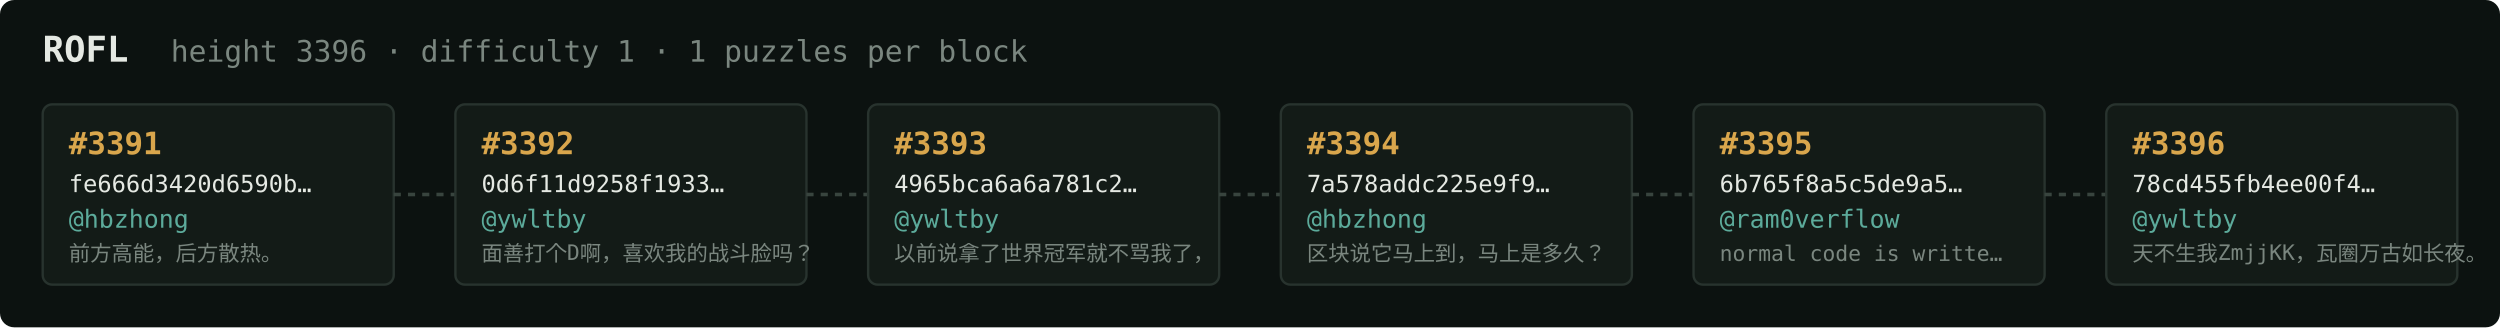
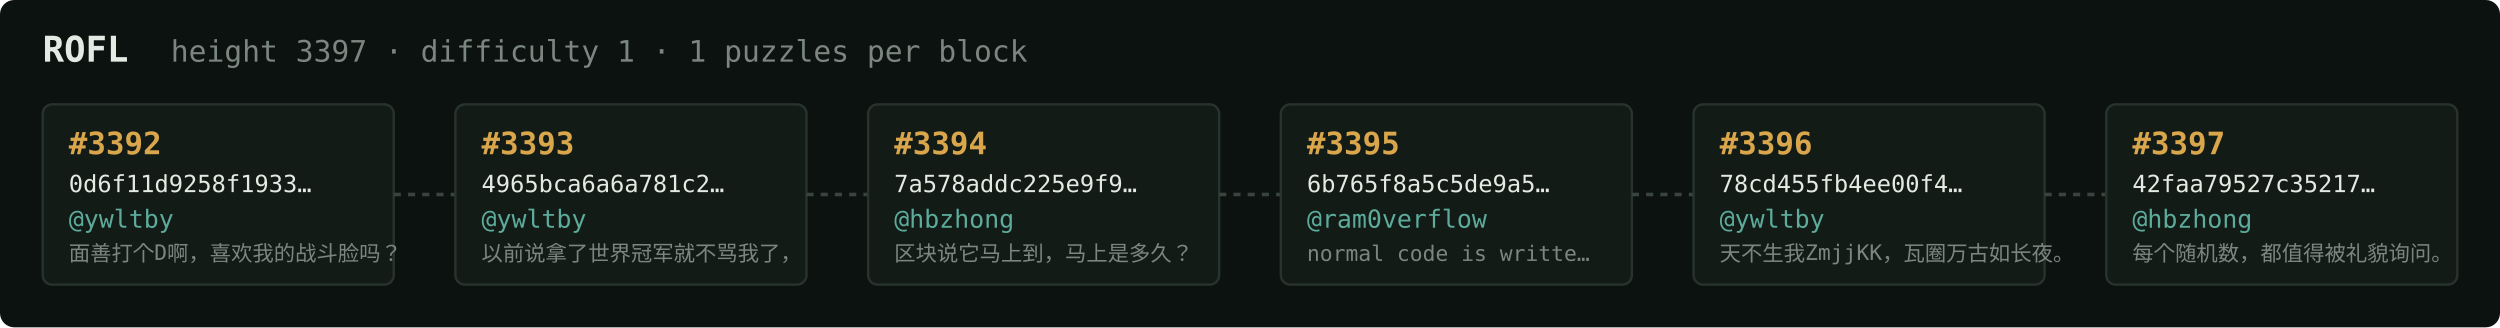
<svg xmlns="http://www.w3.org/2000/svg" width="1054" height="138" viewBox="0 0 1054 138" font-family="ui-monospace,SFMono-Regular,Menlo,monospace">
  <rect fill="#0c1210" width="1054" height="138" rx="6" />
  <text x="18" y="26" fill="#e5e9e3" font-size="15" font-weight="700">ROFL</text>
-   <text x="72" y="26" fill="#7a867f" font-size="12.5">height 3396 · difficulty 1 · 1 puzzles per block</text>
+   <text x="72" y="26" fill="#7a867f" font-size="12.5">height 3397 · difficulty 1 · 1 puzzles per block</text>
  <rect x="18" y="44" width="148" height="76" rx="4" fill="#131b17" stroke="#28332e" stroke-width="1" />
-   <text x="29" y="65" fill="#d9a64c" font-size="13" font-weight="700">#3391</text>
-   <text x="29" y="81" fill="#e5e9e3" font-size="10">fe666d3420d6590b…</text>
-   <text x="29" y="96" fill="#5cab9b" font-size="10.5">@hbzhong</text>
-   <text x="29" y="110" fill="#7a867f" font-size="9">前方高能，后方散热。</text>
+   <text x="29" y="65" fill="#d9a64c" font-size="13" font-weight="700">#3392</text>
+   <text x="29" y="81" fill="#e5e9e3" font-size="10">0d6f11d9258f1933…</text>
+   <text x="29" y="96" fill="#5cab9b" font-size="10.5">@ywltby</text>
+   <text x="29" y="110" fill="#7a867f" font-size="9">面善打个D啊，喜欢我的战斗脸吗？</text>
  <line x1="166" y1="82.0" x2="192" y2="82.0" stroke="#38443e" stroke-width="1.5" stroke-dasharray="3 3" />
  <rect x="192" y="44" width="148" height="76" rx="4" fill="#131b17" stroke="#28332e" stroke-width="1" />
-   <text x="203" y="65" fill="#d9a64c" font-size="13" font-weight="700">#3392</text>
-   <text x="203" y="81" fill="#e5e9e3" font-size="10">0d6f11d9258f1933…</text>
+   <text x="203" y="65" fill="#d9a64c" font-size="13" font-weight="700">#3393</text>
+   <text x="203" y="81" fill="#e5e9e3" font-size="10">4965bca6a6a781c2…</text>
  <text x="203" y="96" fill="#5cab9b" font-size="10.5">@ywltby</text>
-   <text x="203" y="110" fill="#7a867f" font-size="9">面善打个D啊，喜欢我的战斗脸吗？</text>
+   <text x="203" y="110" fill="#7a867f" font-size="9">以前说拿了世界冠军就不骂我了，</text>
  <line x1="340" y1="82.0" x2="366" y2="82.0" stroke="#38443e" stroke-width="1.5" stroke-dasharray="3 3" />
  <rect x="366" y="44" width="148" height="76" rx="4" fill="#131b17" stroke="#28332e" stroke-width="1" />
-   <text x="377" y="65" fill="#d9a64c" font-size="13" font-weight="700">#3393</text>
-   <text x="377" y="81" fill="#e5e9e3" font-size="10">4965bca6a6a781c2…</text>
-   <text x="377" y="96" fill="#5cab9b" font-size="10.5">@ywltby</text>
-   <text x="377" y="110" fill="#7a867f" font-size="9">以前说拿了世界冠军就不骂我了，</text>
+   <text x="377" y="65" fill="#d9a64c" font-size="13" font-weight="700">#3394</text>
+   <text x="377" y="81" fill="#e5e9e3" font-size="10">7a578addc225e9f9…</text>
+   <text x="377" y="96" fill="#5cab9b" font-size="10.5">@hbzhong</text>
+   <text x="377" y="110" fill="#7a867f" font-size="9">区块说它马上到，马上是多久？</text>
  <line x1="514" y1="82.0" x2="540" y2="82.0" stroke="#38443e" stroke-width="1.5" stroke-dasharray="3 3" />
  <rect x="540" y="44" width="148" height="76" rx="4" fill="#131b17" stroke="#28332e" stroke-width="1" />
-   <text x="551" y="65" fill="#d9a64c" font-size="13" font-weight="700">#3394</text>
-   <text x="551" y="81" fill="#e5e9e3" font-size="10">7a578addc225e9f9…</text>
-   <text x="551" y="96" fill="#5cab9b" font-size="10.5">@hbzhong</text>
-   <text x="551" y="110" fill="#7a867f" font-size="9">区块说它马上到，马上是多久？</text>
+   <text x="551" y="65" fill="#d9a64c" font-size="13" font-weight="700">#3395</text>
+   <text x="551" y="81" fill="#e5e9e3" font-size="10">6b765f8a5c5de9a5…</text>
+   <text x="551" y="96" fill="#5cab9b" font-size="10.5">@ram0verflow</text>
+   <text x="551" y="110" fill="#7a867f" font-size="9">normal code is writte…</text>
  <line x1="688" y1="82.0" x2="714" y2="82.0" stroke="#38443e" stroke-width="1.5" stroke-dasharray="3 3" />
  <rect x="714" y="44" width="148" height="76" rx="4" fill="#131b17" stroke="#28332e" stroke-width="1" />
-   <text x="725" y="65" fill="#d9a64c" font-size="13" font-weight="700">#3395</text>
-   <text x="725" y="81" fill="#e5e9e3" font-size="10">6b765f8a5c5de9a5…</text>
-   <text x="725" y="96" fill="#5cab9b" font-size="10.5">@ram0verflow</text>
-   <text x="725" y="110" fill="#7a867f" font-size="9">normal code is writte…</text>
+   <text x="725" y="65" fill="#d9a64c" font-size="13" font-weight="700">#3396</text>
+   <text x="725" y="81" fill="#e5e9e3" font-size="10">78cd455fb4ee00f4…</text>
+   <text x="725" y="96" fill="#5cab9b" font-size="10.5">@ywltby</text>
+   <text x="725" y="110" fill="#7a867f" font-size="9">天不生我ZmjjKK，瓦圈万古如长夜。</text>
  <line x1="862" y1="82.0" x2="888" y2="82.0" stroke="#38443e" stroke-width="1.5" stroke-dasharray="3 3" />
  <rect x="888" y="44" width="148" height="76" rx="4" fill="#131b17" stroke="#28332e" stroke-width="1" />
-   <text x="899" y="65" fill="#d9a64c" font-size="13" font-weight="700">#3396</text>
-   <text x="899" y="81" fill="#e5e9e3" font-size="10">78cd455fb4ee00f4…</text>
-   <text x="899" y="96" fill="#5cab9b" font-size="10.5">@ywltby</text>
-   <text x="899" y="110" fill="#7a867f" font-size="9">天不生我ZmjjKK，瓦圈万古如长夜。</text>
+   <text x="899" y="65" fill="#d9a64c" font-size="13" font-weight="700">#3397</text>
+   <text x="899" y="81" fill="#e5e9e3" font-size="10">42faa79527c35217…</text>
+   <text x="899" y="96" fill="#5cab9b" font-size="10.5">@hbzhong</text>
+   <text x="899" y="110" fill="#7a867f" font-size="9">每个随机数，都值得被礼貌询问。</text>
</svg>
